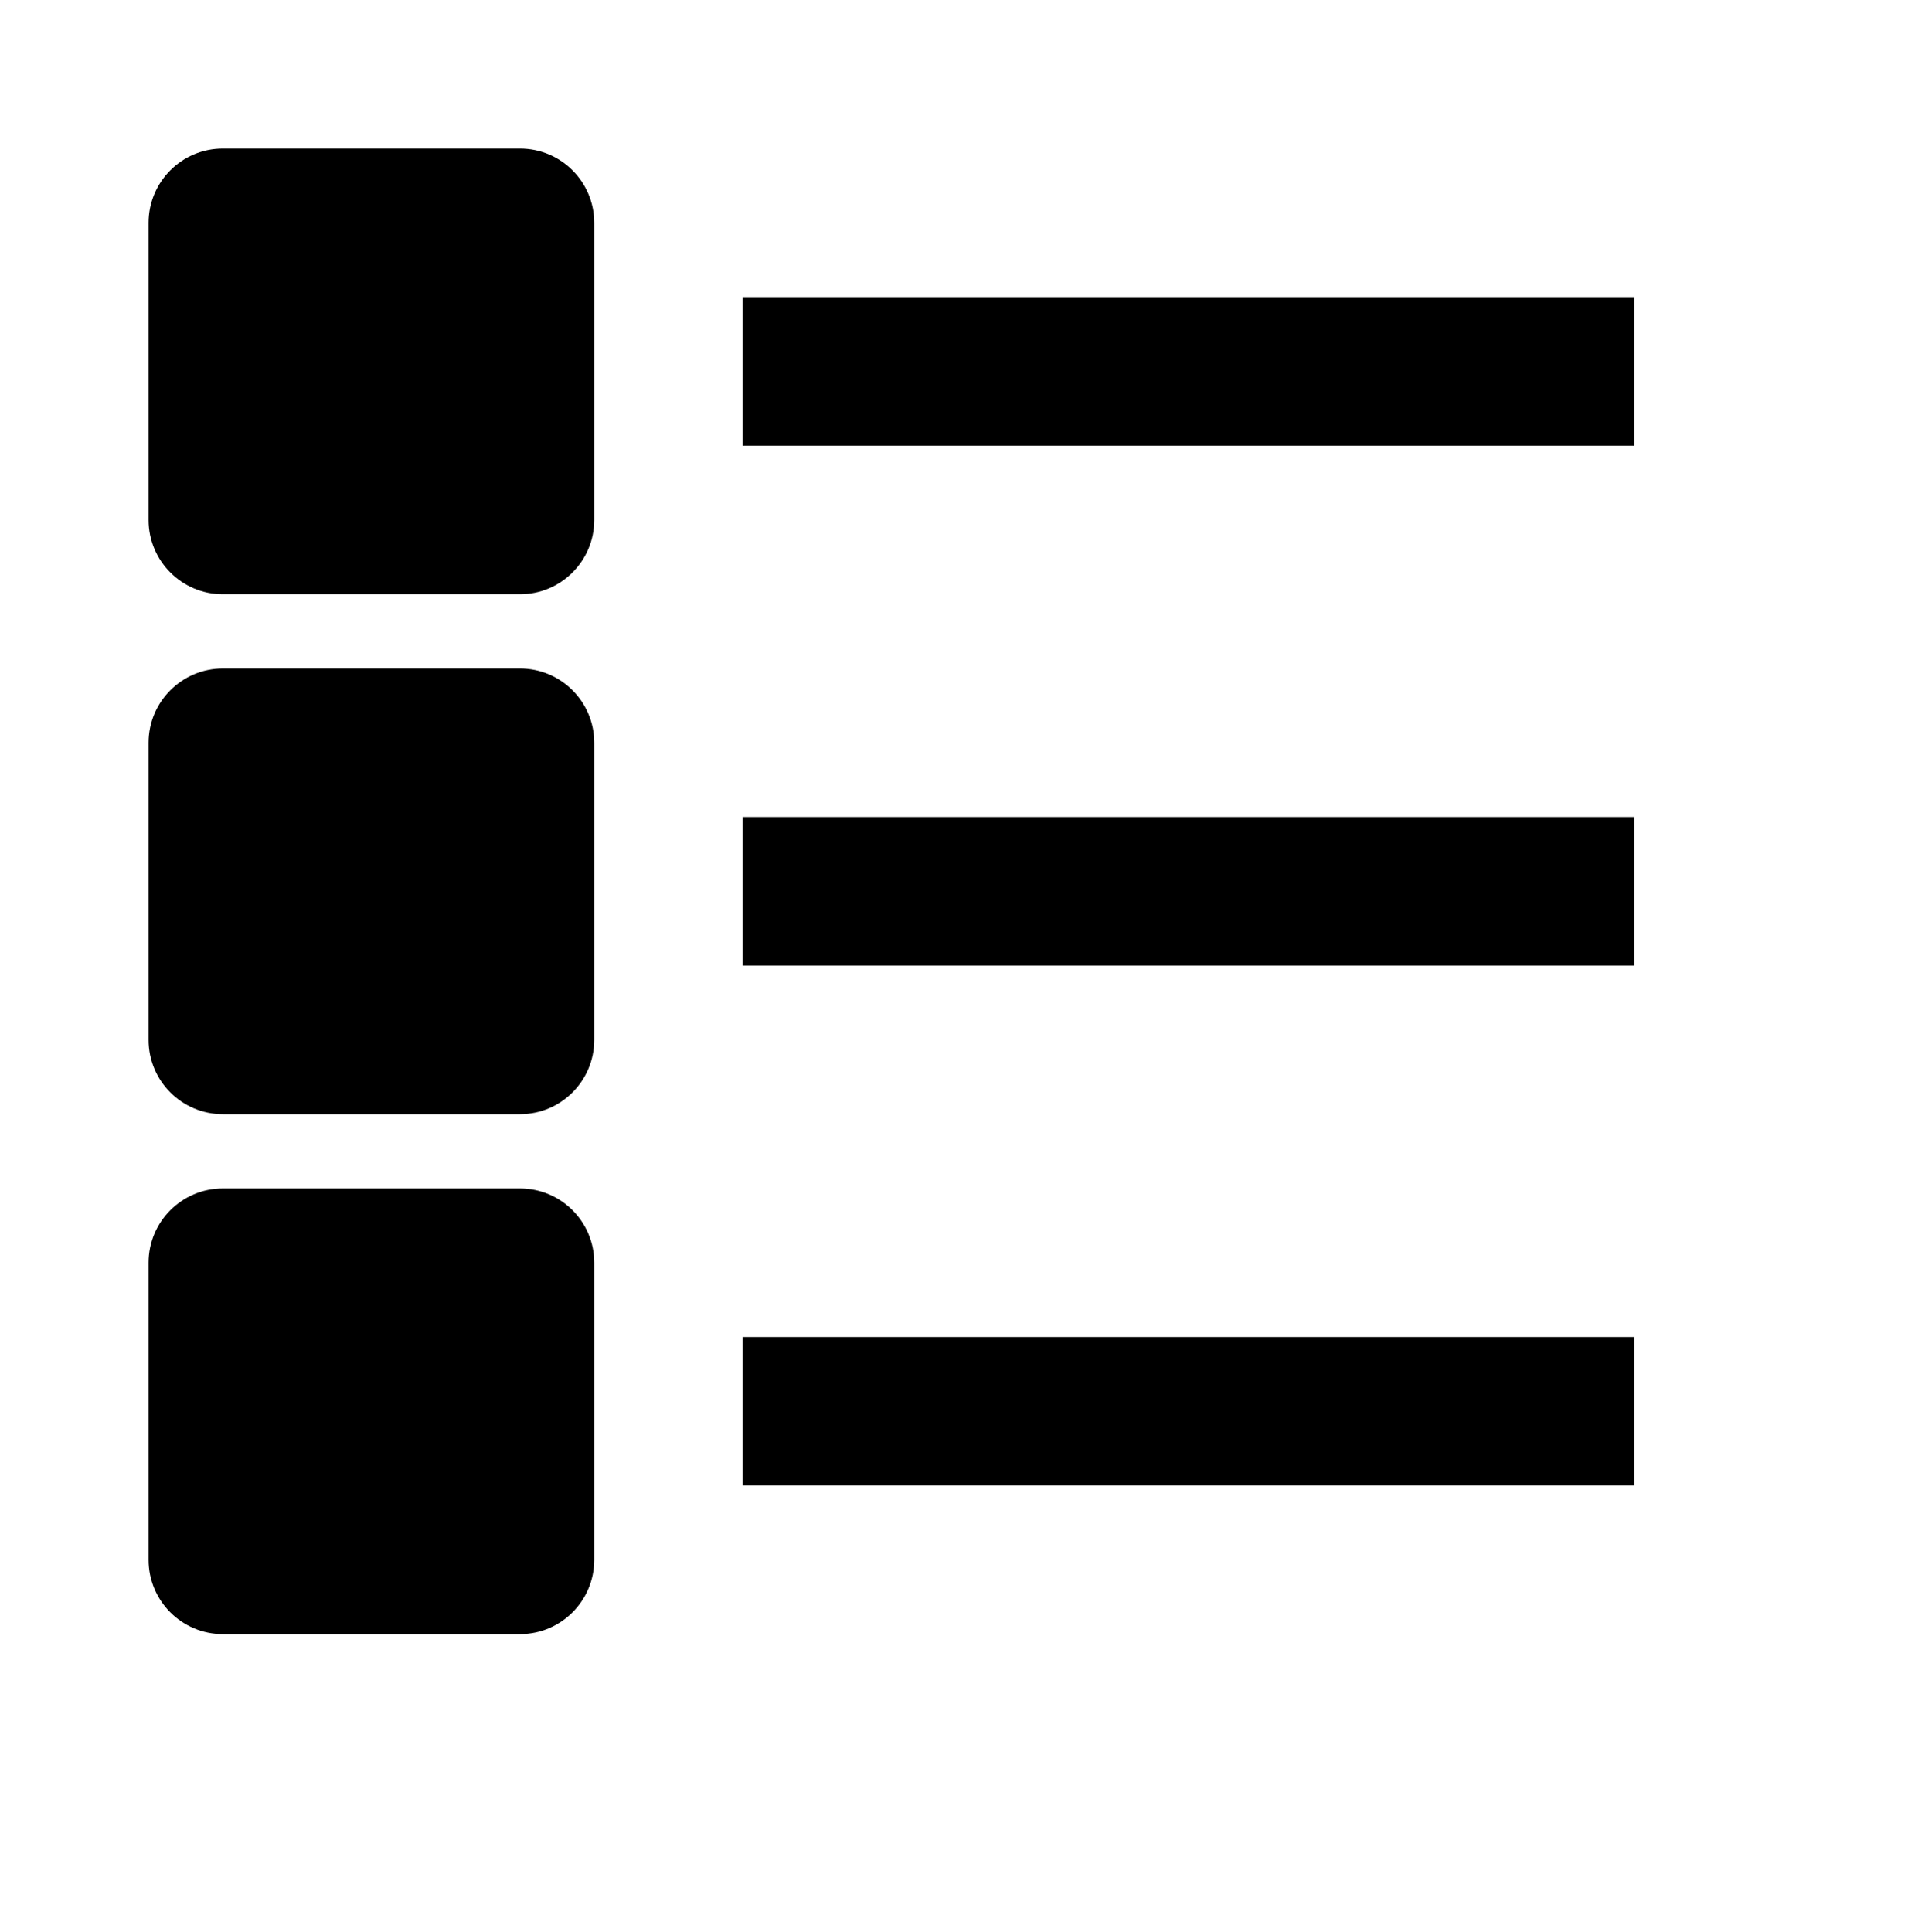
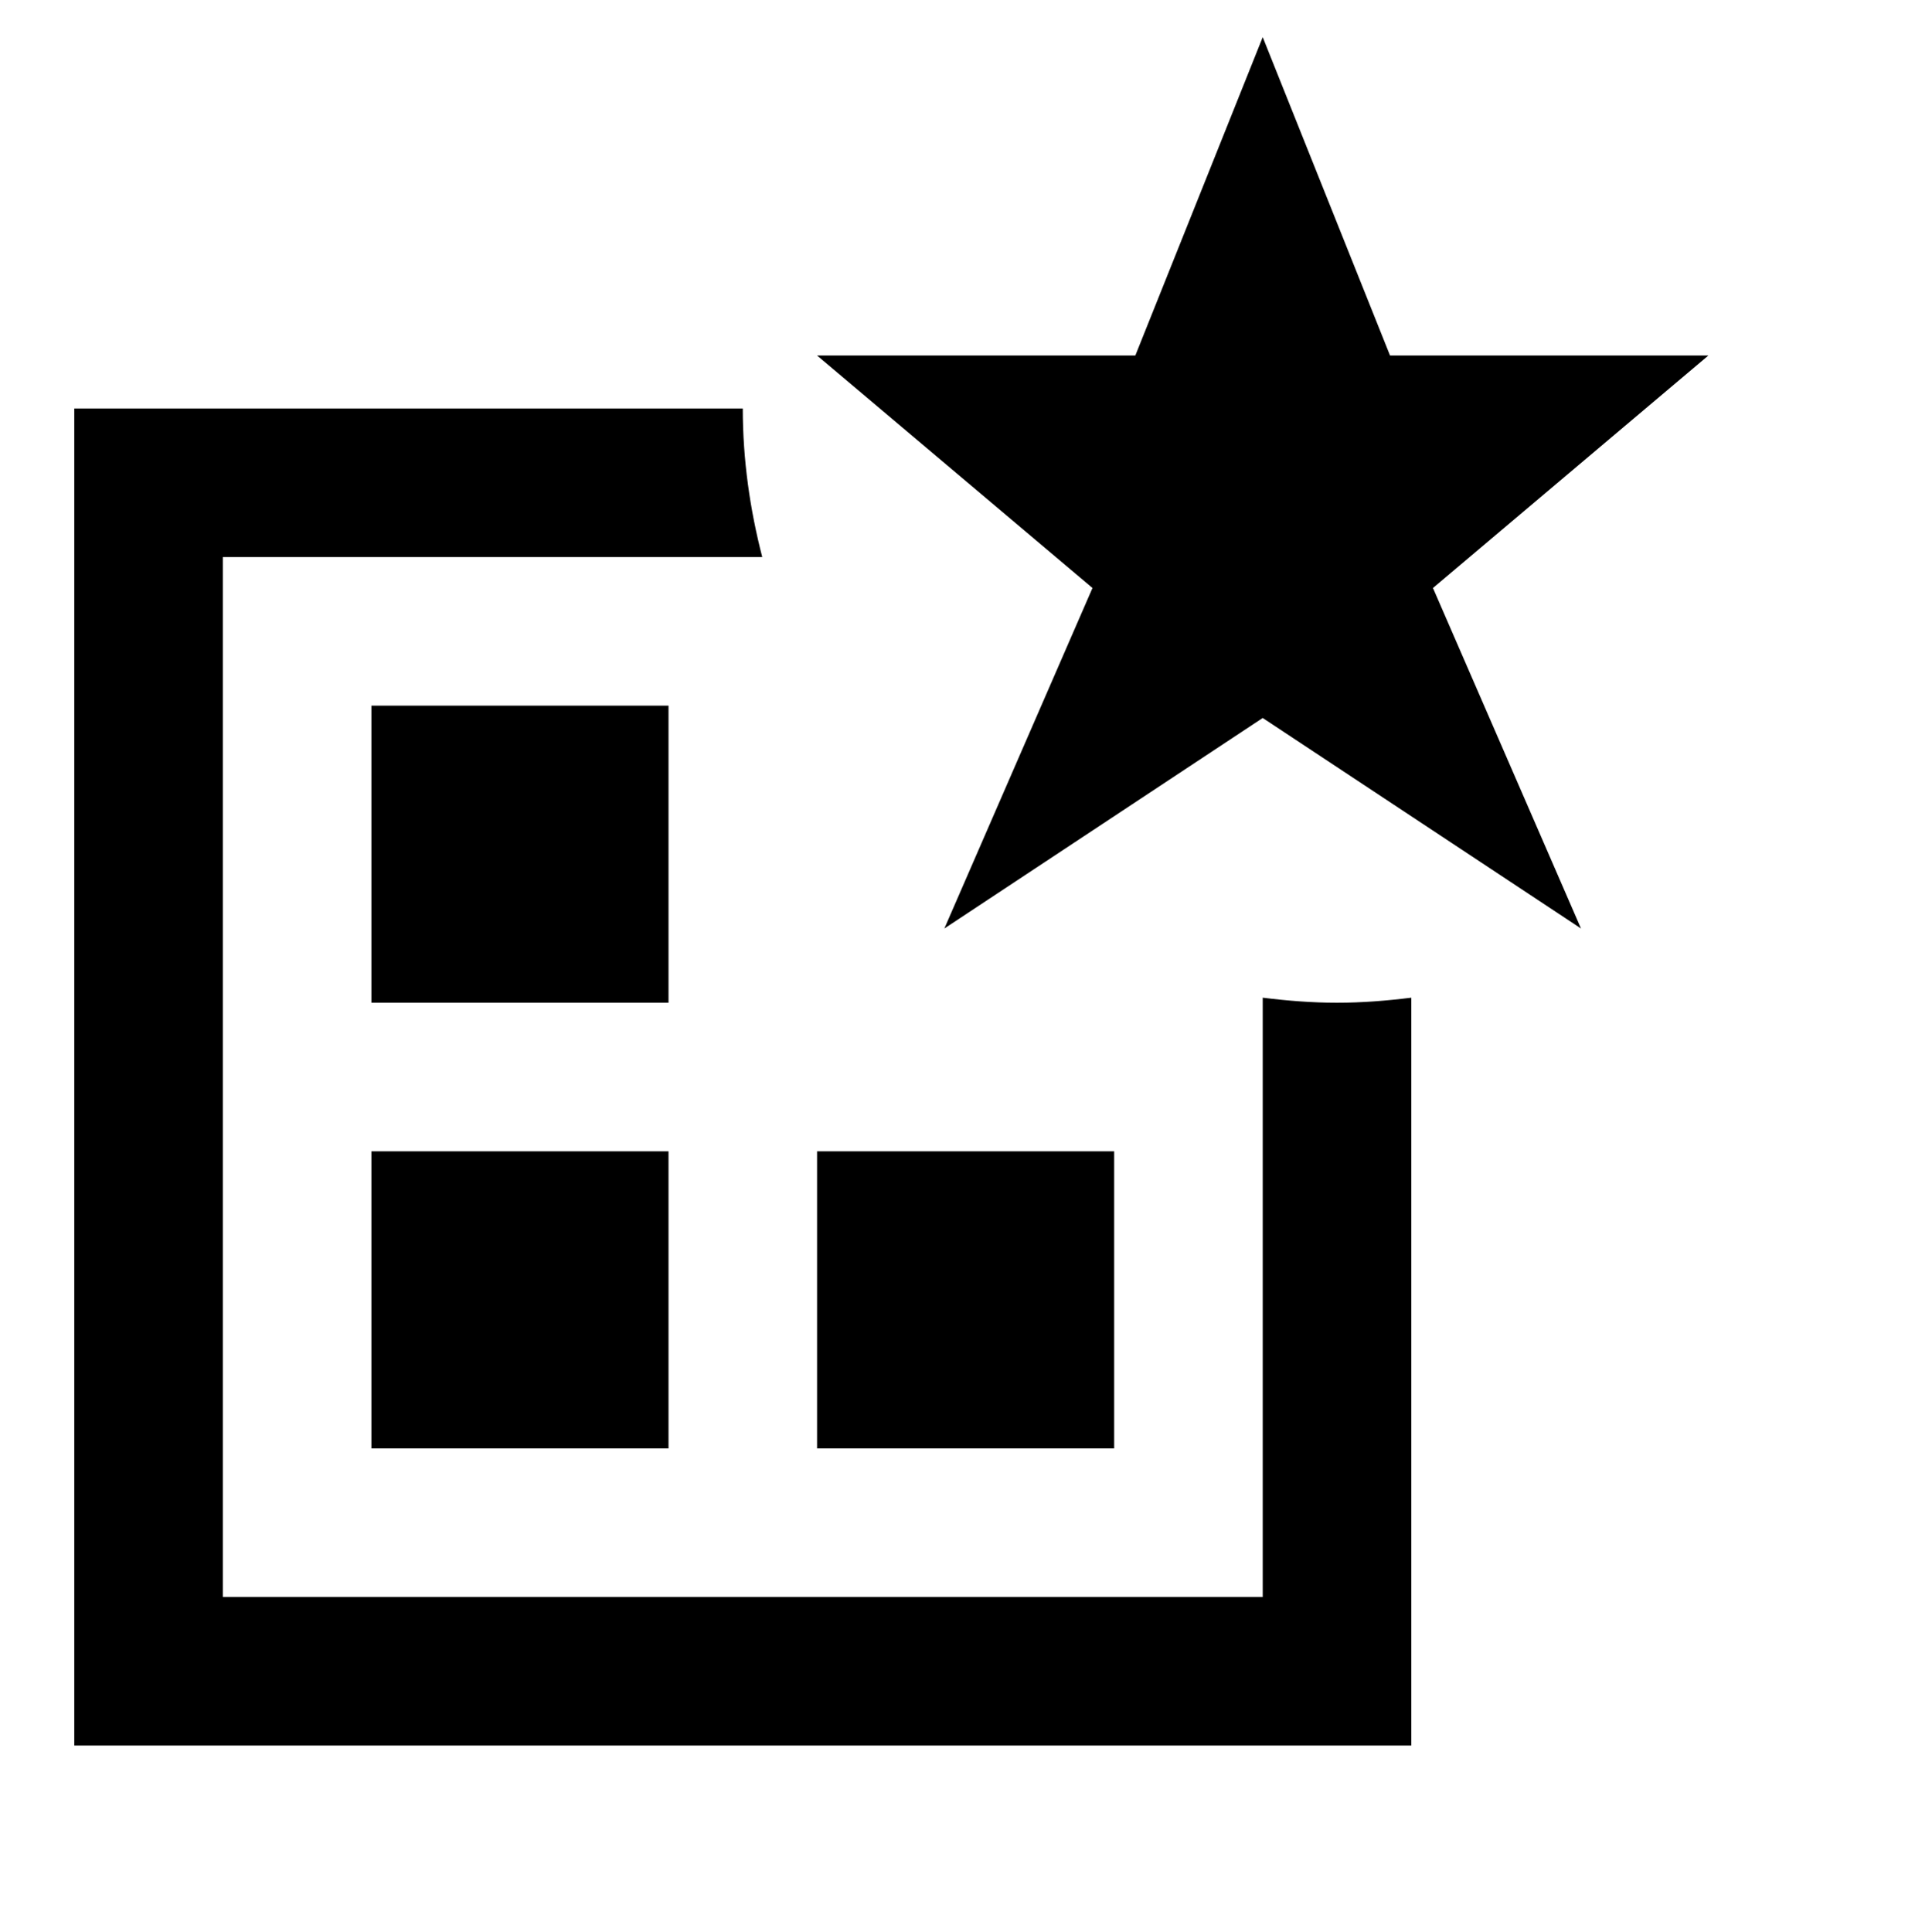
<svg xmlns="http://www.w3.org/2000/svg" viewBox="0 0 2080 2080" version="1.1" height="26pt" width="26pt">
-   <path d="M800 480h960V320H800v160zm0 560h960V880H800v160zm0 560h960v-160H800v160zM560 160H240c-44.16 0-80 35.84-80 80v320c0 44.16 35.84 80 80 80h320c44.24 0 80-35.84 80-80V240c0-44.16-35.76-80-80-80zm0 560H240c-44.16 0-80 35.84-80 80v320c0 44.16 35.84 80 80 80h320c44.24 0 80-35.84 80-80V800c0-44.16-35.76-80-80-80zm0 560H240c-44.16 0-80 35.84-80 80v320c0 44.16 35.84 80 80 80h320c44.24 0 80-35.84 80-80v-320c0-44.16-35.76-80-80-80z" stroke="none" stroke-width="1" fill-rule="evenodd" />
+   <path d="M720.008 759.976h-320v320.007h320V759.976zm-320 800.017h320v-320.007h-320v320.007zM1360 1074.543v645.454H240V599.972h580.96C807.76 548.852 800 495.33 800 439.97H80V1880h1440v-805.458c-26.24 3.28-52.88 5.44-80 5.44-27.12 0-53.76-2.16-80-5.44zm-159.992 165.443h-320v320.007h320v-320.007zM1840 382.887h-342.88L1360 40l-137.2 342.887H880l296.64 250.406-159.52 366.728L1360 773.296l342.8 226.725-159.44-366.728L1840 382.887z" stroke="none" stroke-width="1" fill-rule="evenodd" />
</svg>
